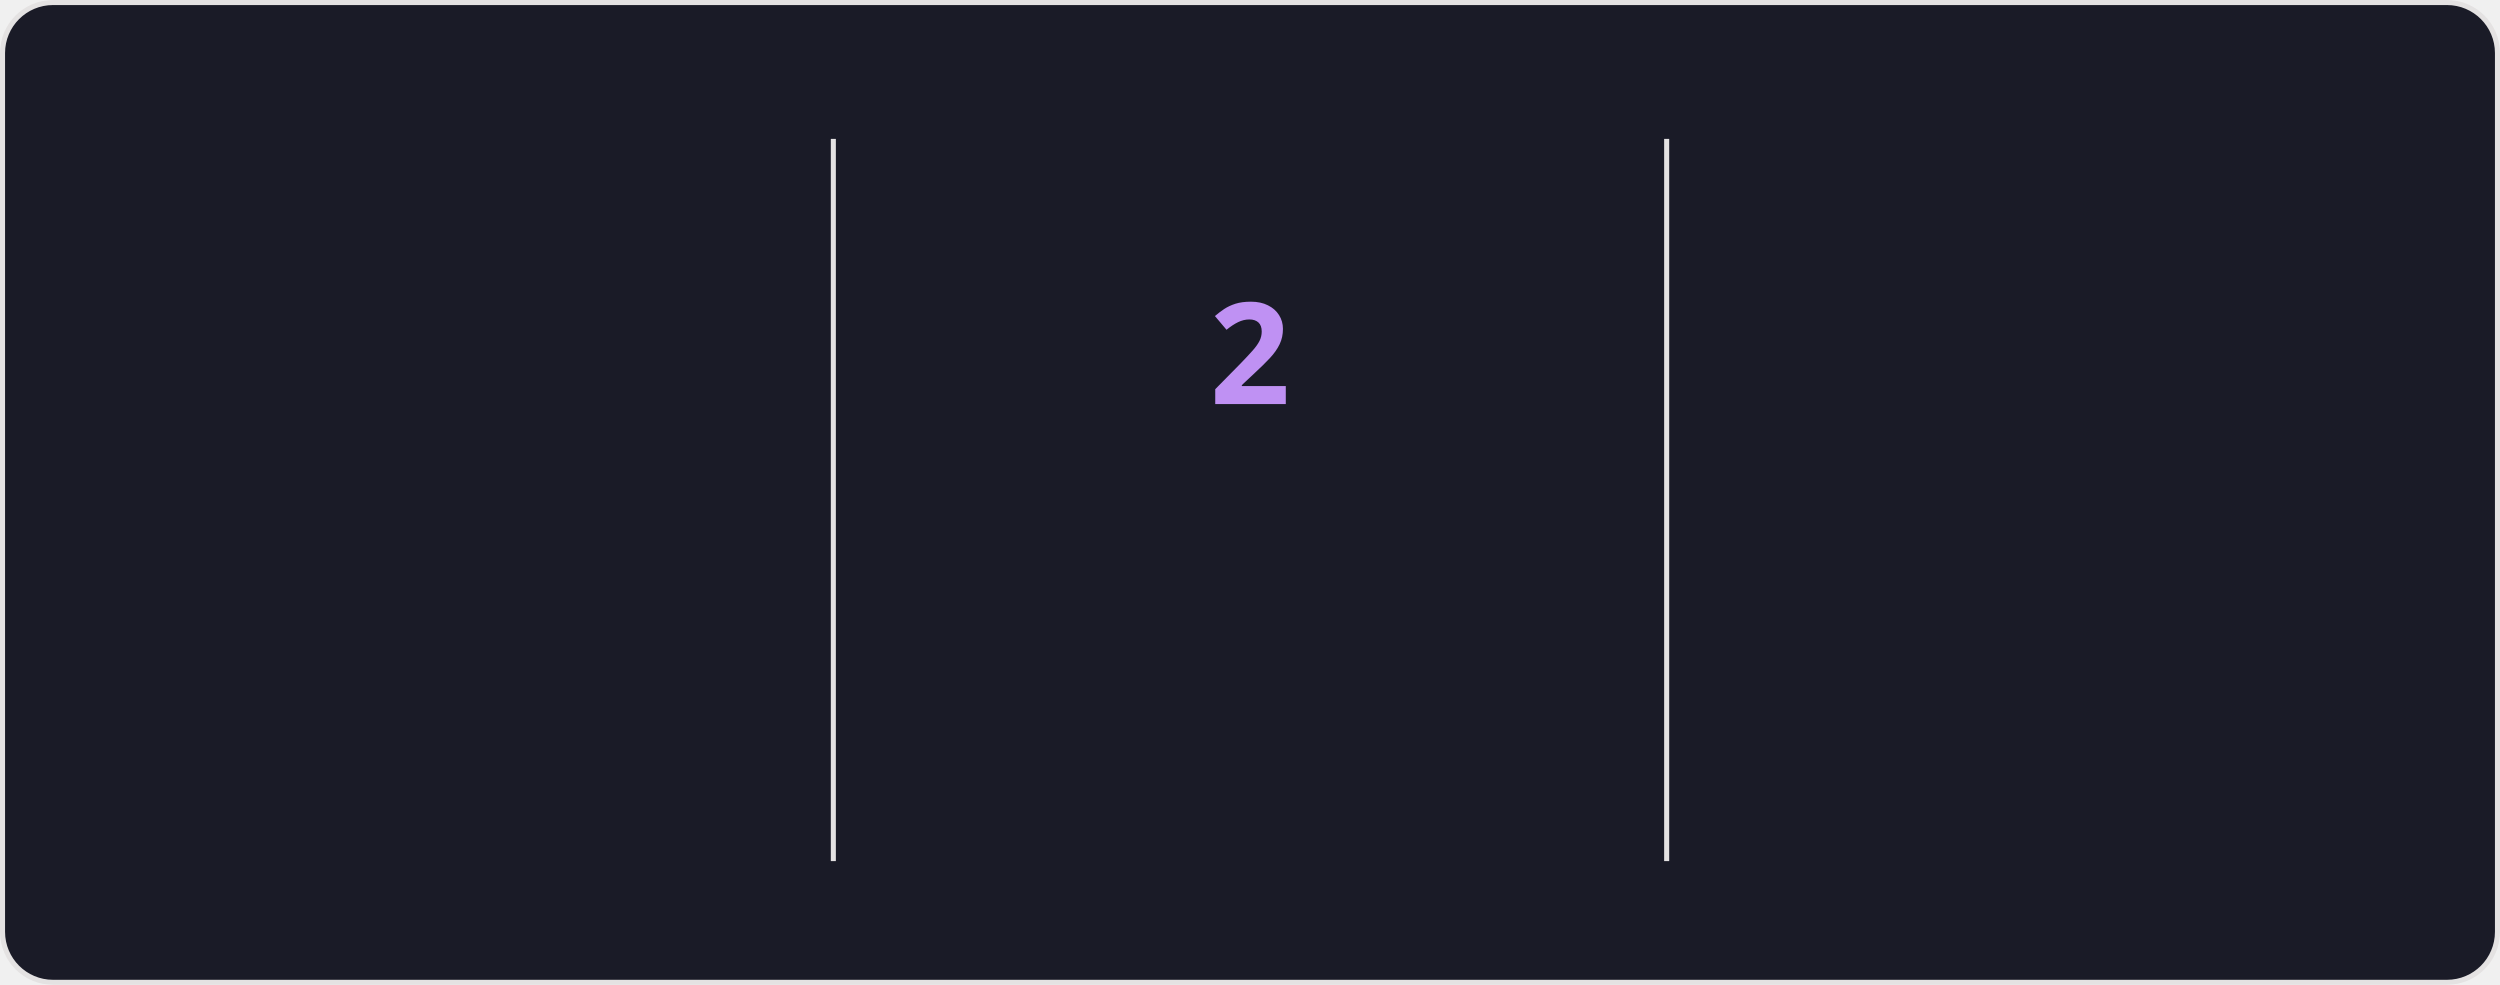
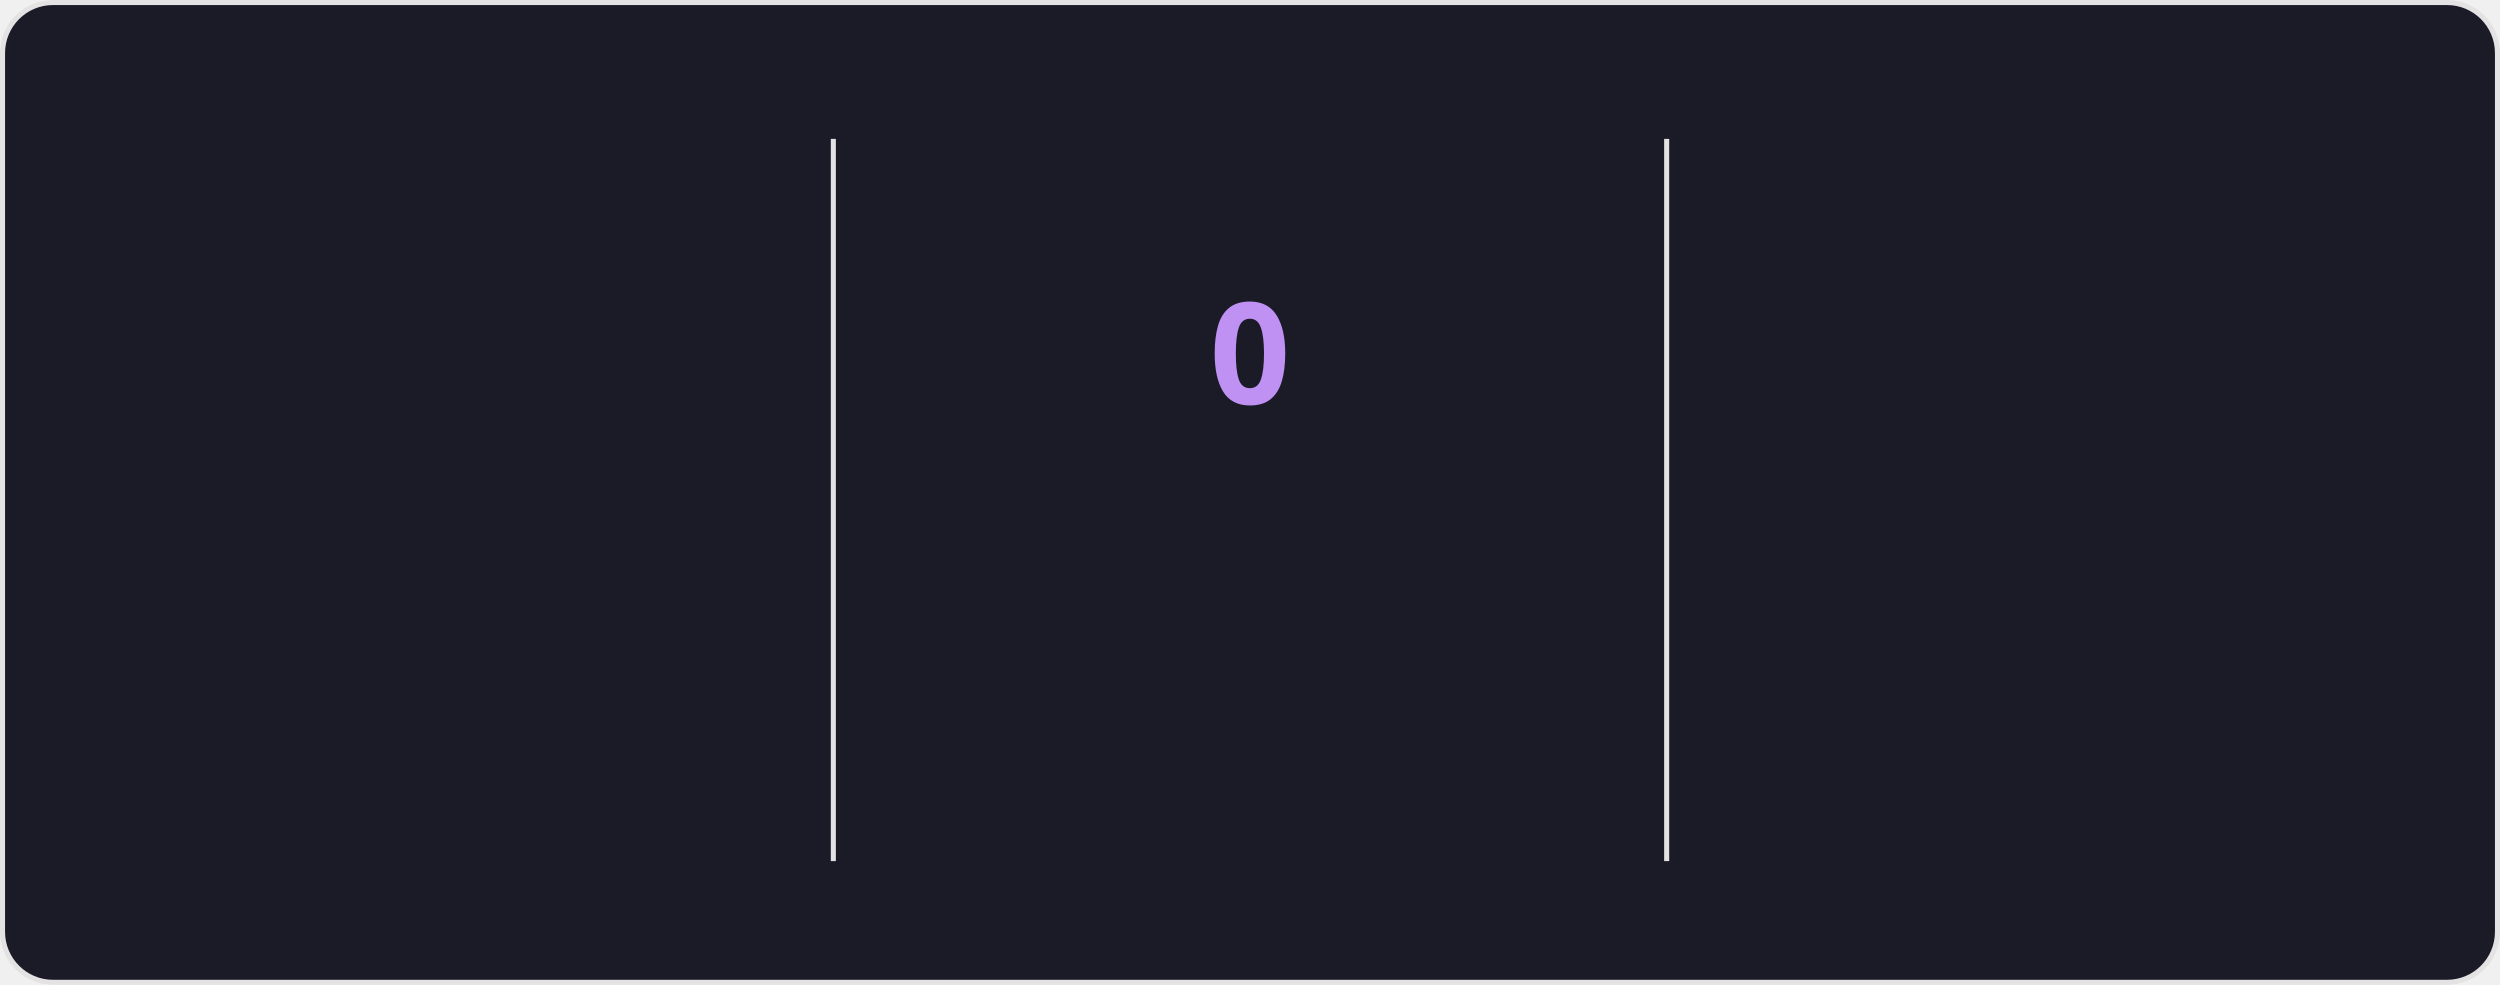
<svg xmlns="http://www.w3.org/2000/svg" style="isolation: isolate" viewBox="0 0 495 195" width="495px" height="195px" direction="ltr">
  <style>
            @keyframes currstreak {
                0% { font-size: 3px; opacity: 0.2; }
                80% { font-size: 34px; opacity: 1; }
                100% { font-size: 28px; opacity: 1; }
            }
            @keyframes fadein {
                0% { opacity: 0; }
                100% { opacity: 1; }
            }
        </style>
  <defs>
    <clipPath id="outer_rectangle">
      <rect width="495" height="195" rx="10" />
    </clipPath>
    <mask id="mask_out_ring_behind_fire">
      <rect width="495" height="195" fill="white" />
      <ellipse id="mask-ellipse" cx="247.5" cy="32" rx="13" ry="18" fill="black" />
    </mask>
  </defs>
  <g clip-path="url(#outer_rectangle)">
    <g style="isolation: isolate">
      <rect stroke="#E4E2E2" fill="#1A1B27" rx="10" x="0.5" y="0.5" width="494" height="194" />
    </g>
    <g style="isolation: isolate">
      <line x1="165" y1="28" x2="165" y2="170" vector-effect="non-scaling-stroke" stroke-width="1" stroke="#E4E2E2" stroke-linejoin="miter" stroke-linecap="square" stroke-miterlimit="3" />
      <line x1="330" y1="28" x2="330" y2="170" vector-effect="non-scaling-stroke" stroke-width="1" stroke="#E4E2E2" stroke-linejoin="miter" stroke-linecap="square" stroke-miterlimit="3" />
    </g>
    <g style="isolation: isolate">
      <g transform="translate(82.5, 48)">
        <text x="0" y="32" stroke-width="0" text-anchor="middle" fill="#70A5FD" stroke="none" font-family="&quot;Segoe UI&quot;, Ubuntu, sans-serif" font-weight="700" font-size="28px" font-style="normal" style="opacity: 0; animation: fadein 0.5s linear forwards 0.6s">
                        1,502
                    </text>
      </g>
      <g transform="translate(82.5, 84)">
        <text x="0" y="32" stroke-width="0" text-anchor="middle" fill="#70A5FD" stroke="none" font-family="&quot;Segoe UI&quot;, Ubuntu, sans-serif" font-weight="400" font-size="14px" font-style="normal" style="opacity: 0; animation: fadein 0.5s linear forwards 0.7s">
                        Total Contributions
                    </text>
      </g>
      <g transform="translate(82.5, 114)">
        <text x="0" y="32" stroke-width="0" text-anchor="middle" fill="#38BDAE" stroke="none" font-family="&quot;Segoe UI&quot;, Ubuntu, sans-serif" font-weight="400" font-size="12px" font-style="normal" style="opacity: 0; animation: fadein 0.5s linear forwards 0.8s">
                        Sep 22, 2021 - Present
                    </text>
      </g>
    </g>
    <g style="isolation: isolate">
      <g transform="translate(247.5, 108)">
        <text x="0" y="32" stroke-width="0" text-anchor="middle" fill="#BF91F3" stroke="none" font-family="&quot;Segoe UI&quot;, Ubuntu, sans-serif" font-weight="700" font-size="14px" font-style="normal" style="opacity: 0; animation: fadein 0.5s linear forwards 0.9s">
                        Current Streak
                    </text>
      </g>
      <g transform="translate(247.5, 145)">
        <text x="0" y="21" stroke-width="0" text-anchor="middle" fill="#38BDAE" stroke="none" font-family="&quot;Segoe UI&quot;, Ubuntu, sans-serif" font-weight="400" font-size="12px" font-style="normal" style="opacity: 0; animation: fadein 0.5s linear forwards 0.9s">
-                         Nov 24 - Nov 25
+                         Nov 27
                    </text>
      </g>
      <g mask="url(#mask_out_ring_behind_fire)">
        <circle cx="247.5" cy="71" r="40" fill="none" stroke="#70A5FD" stroke-width="5" style="opacity: 0; animation: fadein 0.5s linear forwards 0.4s" />
      </g>
      <g transform="translate(247.5, 19.5)" stroke-opacity="0" style="opacity: 0; animation: fadein 0.5s linear forwards 0.6s">
        <path d="M -12 -0.5 L 15 -0.5 L 15 23.5 L -12 23.5 L -12 -0.5 Z" fill="none" />
        <path d="M 1.5 0.67 C 1.5 0.67 2.24 3.32 2.24 5.47 C 2.24 7.53 0.89 9.2 -1.17 9.2 C -3.23 9.2 -4.79 7.53 -4.79 5.47 L -4.76 5.11 C -6.78 7.51 -8 10.62 -8 13.99 C -8 18.41 -4.42 22 0 22 C 4.42 22 8 18.41 8 13.99 C 8 8.6 5.41 3.79 1.5 0.67 Z M -0.29 19 C -2.07 19 -3.51 17.6 -3.51 15.86 C -3.51 14.24 -2.46 13.1 -0.7 12.74 C 1.07 12.38 2.9 11.53 3.92 10.16 C 4.31 11.45 4.51 12.81 4.51 14.2 C 4.51 16.85 2.36 19 -0.29 19 Z" fill="#70A5FD" stroke-opacity="0" />
      </g>
      <g transform="translate(247.5, 48)">
        <text x="0" y="32" stroke-width="0" text-anchor="middle" fill="#BF91F3" stroke="none" font-family="&quot;Segoe UI&quot;, Ubuntu, sans-serif" font-weight="700" font-size="28px" font-style="normal" style="animation: currstreak 0.6s linear forwards">
-                         2
+                         0
                    </text>
      </g>
    </g>
    <g style="isolation: isolate">
      <g transform="translate(412.5, 48)">
        <text x="0" y="32" stroke-width="0" text-anchor="middle" fill="#70A5FD" stroke="none" font-family="&quot;Segoe UI&quot;, Ubuntu, sans-serif" font-weight="700" font-size="28px" font-style="normal" style="opacity: 0; animation: fadein 0.5s linear forwards 1.2s">
                        50
                    </text>
      </g>
      <g transform="translate(412.5, 84)">
        <text x="0" y="32" stroke-width="0" text-anchor="middle" fill="#70A5FD" stroke="none" font-family="&quot;Segoe UI&quot;, Ubuntu, sans-serif" font-weight="400" font-size="14px" font-style="normal" style="opacity: 0; animation: fadein 0.5s linear forwards 1.3s">
                        Longest Streak
                    </text>
      </g>
      <g transform="translate(412.5, 114)">
        <text x="0" y="32" stroke-width="0" text-anchor="middle" fill="#38BDAE" stroke="none" font-family="&quot;Segoe UI&quot;, Ubuntu, sans-serif" font-weight="400" font-size="12px" font-style="normal" style="opacity: 0; animation: fadein 0.5s linear forwards 1.4s">
                        Feb 21, 2023 - Apr 11, 2023
                    </text>
      </g>
    </g>
  </g>
</svg>
